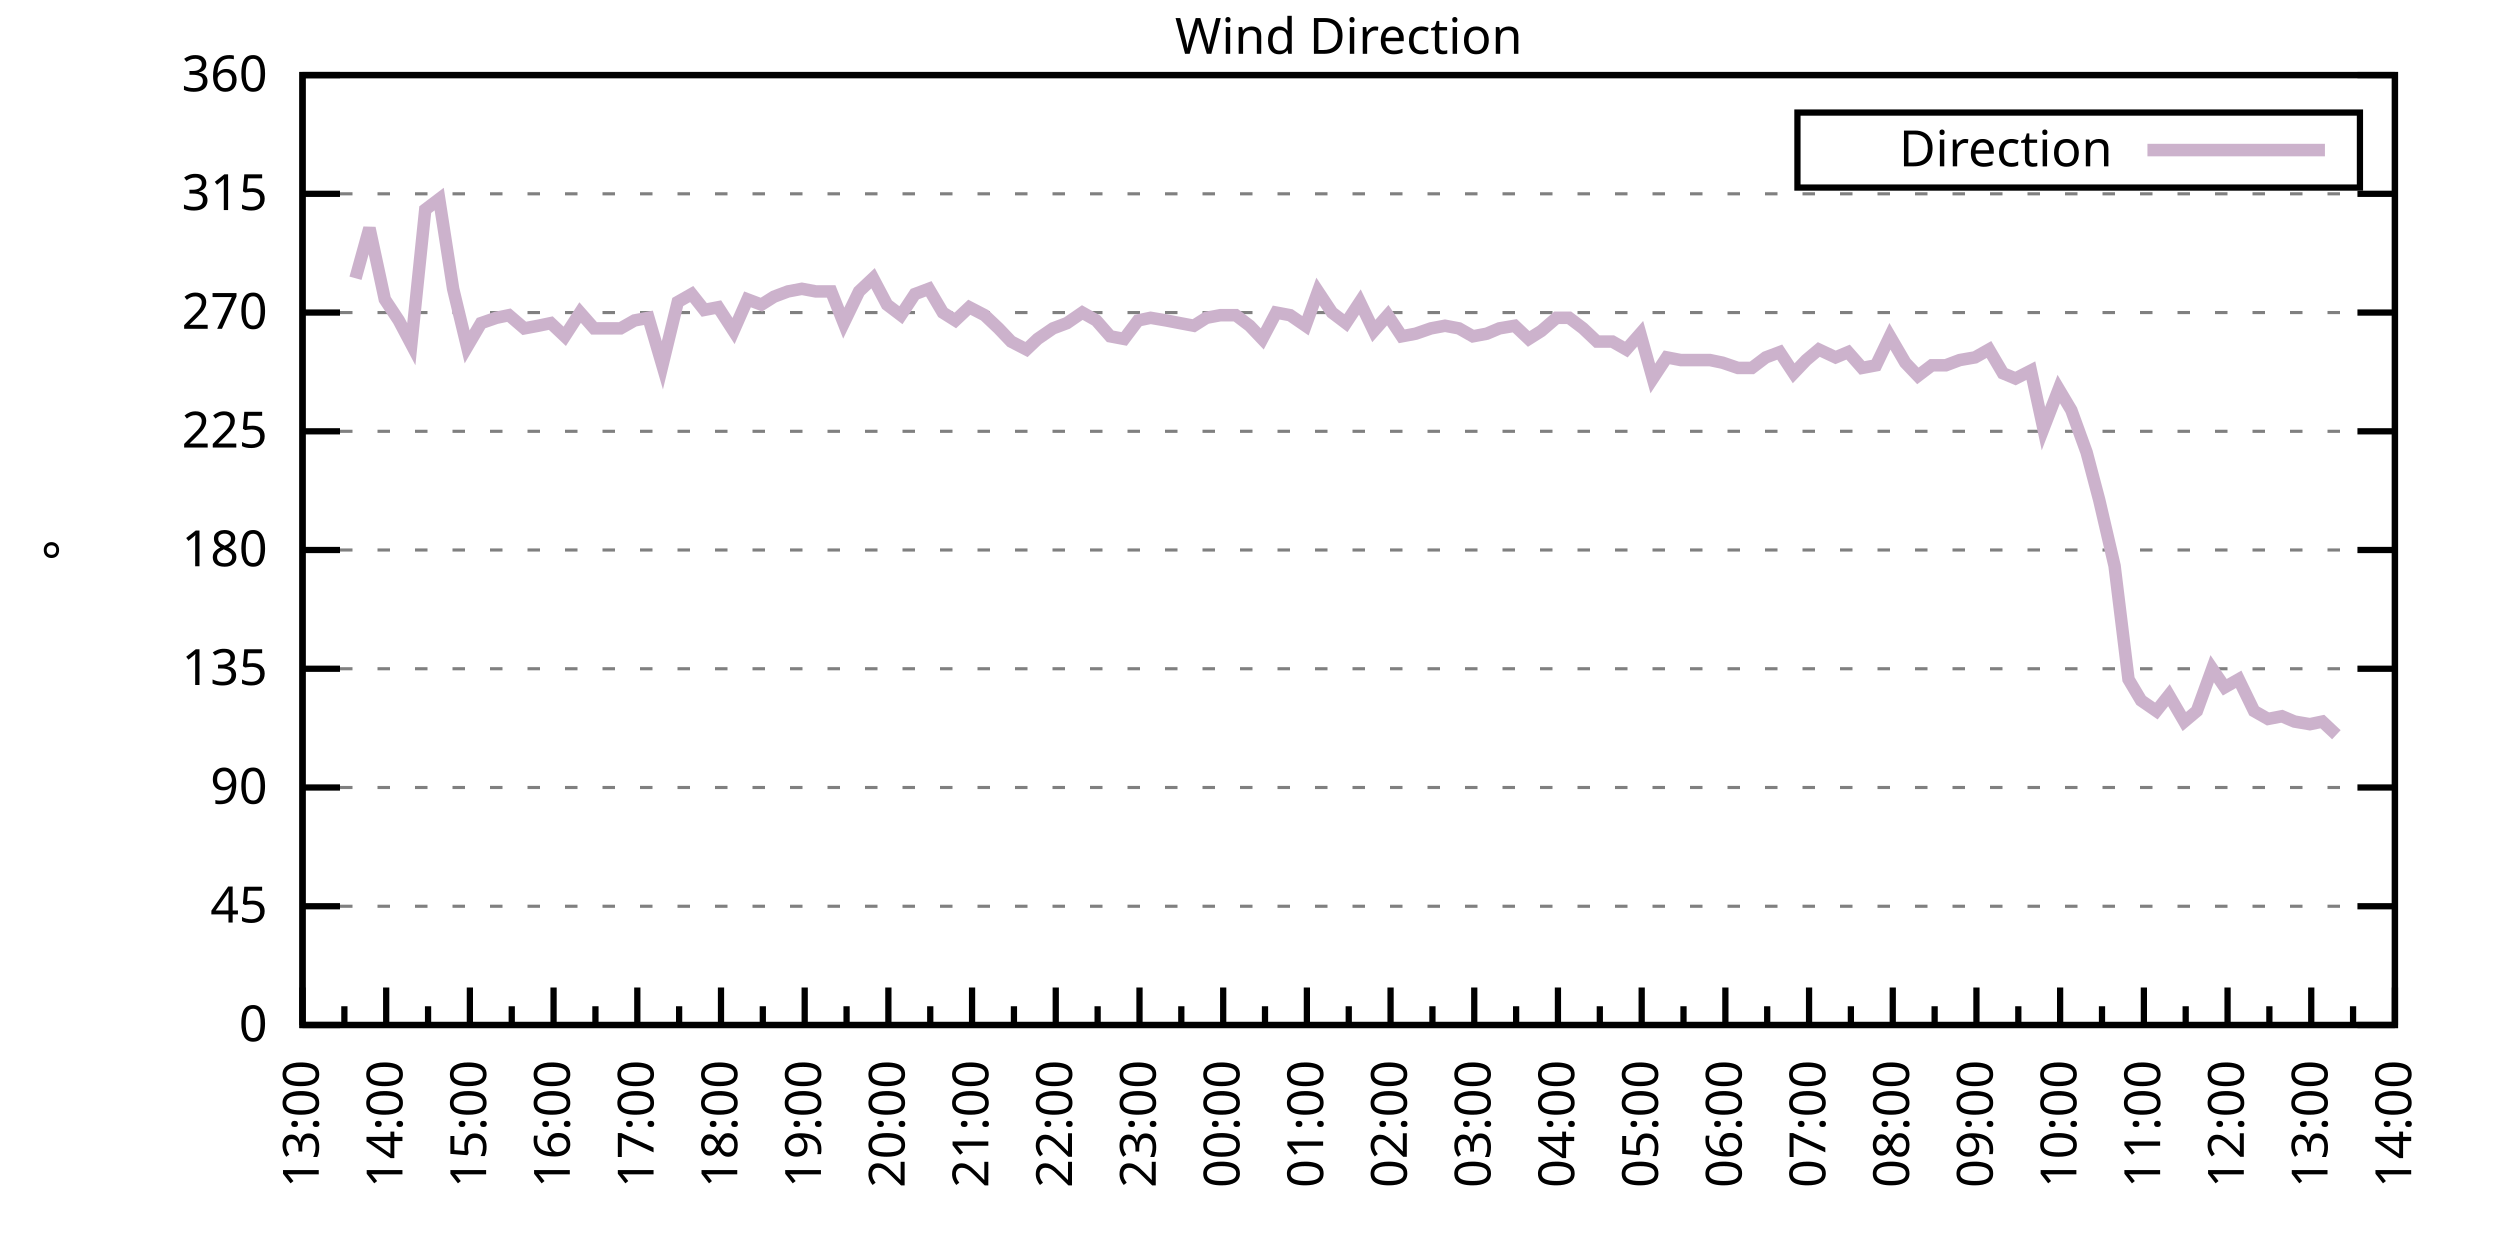
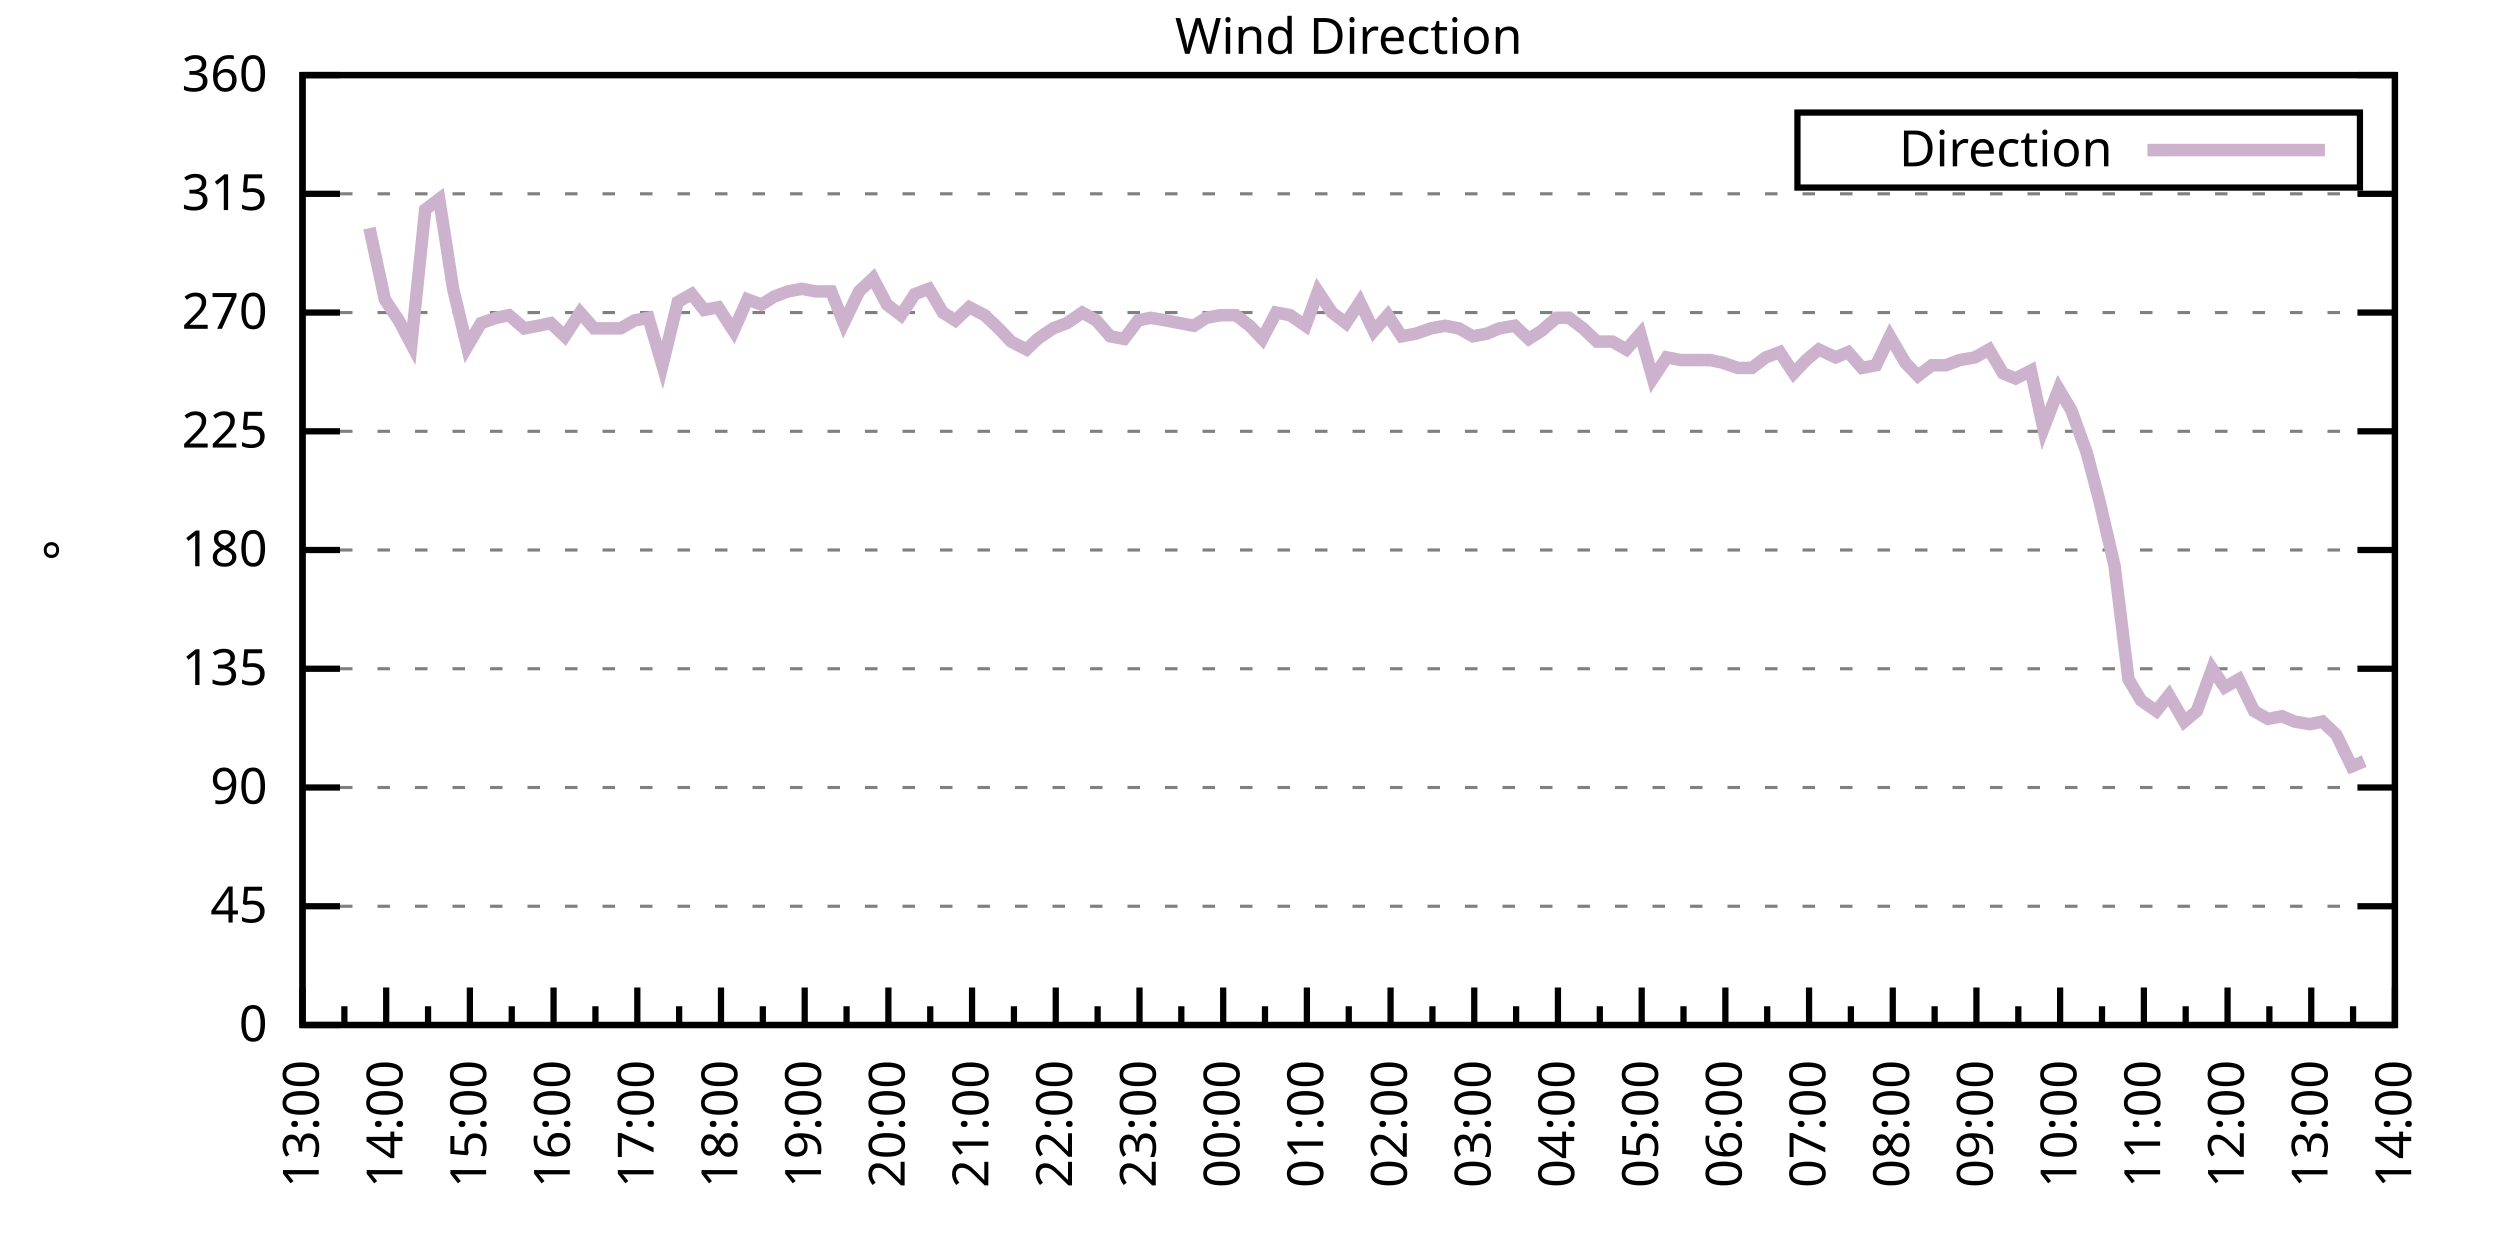
<svg xmlns="http://www.w3.org/2000/svg" xmlns:xlink="http://www.w3.org/1999/xlink" width="400" height="200" viewBox="0 0 400 200">
  <g id="gnuplot_canvas">
    <rect x="0" y="0" width="400" height="200" fill="none" />
    <defs>
      <circle id="gpDot" r="0.5" stroke-width="0.5" stroke="currentColor" />
      <path id="gpPt0" stroke-width="0.333" stroke="currentColor" d="M-1,0 h2 M0,-1 v2" />
      <path id="gpPt1" stroke-width="0.333" stroke="currentColor" d="M-1,-1 L1,1 M1,-1 L-1,1" />
      <path id="gpPt2" stroke-width="0.333" stroke="currentColor" d="M-1,0 L1,0 M0,-1 L0,1 M-1,-1 L1,1 M-1,1 L1,-1" />
      <rect id="gpPt3" stroke-width="0.333" stroke="currentColor" x="-1" y="-1" width="2" height="2" />
      <rect id="gpPt4" stroke-width="0.333" stroke="currentColor" fill="currentColor" x="-1" y="-1" width="2" height="2" />
      <circle id="gpPt5" stroke-width="0.333" stroke="currentColor" cx="0" cy="0" r="1" />
      <use xlink:href="#gpPt5" id="gpPt6" fill="currentColor" stroke="none" />
      <path id="gpPt7" stroke-width="0.333" stroke="currentColor" d="M0,-1.33 L-1.33,0.67 L1.33,0.67 z" />
      <use xlink:href="#gpPt7" id="gpPt8" fill="currentColor" stroke="none" />
      <use xlink:href="#gpPt7" id="gpPt9" stroke="currentColor" transform="rotate(180)" />
      <use xlink:href="#gpPt9" id="gpPt10" fill="currentColor" stroke="none" />
      <use xlink:href="#gpPt3" id="gpPt11" stroke="currentColor" transform="rotate(45)" />
      <use xlink:href="#gpPt11" id="gpPt12" fill="currentColor" stroke="none" />
      <path id="gpPt13" stroke-width="0.333" stroke="currentColor" d="M0,1.330 L1.265,0.411 L0.782,-1.067 L-0.782,-1.076 L-1.265,0.411 z" />
      <use xlink:href="#gpPt13" id="gpPt14" fill="currentColor" stroke="none" />
      <filter id="textbox" filterUnits="objectBoundingBox" x="0" y="0" height="1" width="1">
        <feFlood flood-color="white" flood-opacity="1" result="bgnd" />
        <feComposite in="SourceGraphic" in2="bgnd" operator="atop" />
      </filter>
      <filter id="greybox" filterUnits="objectBoundingBox" x="0" y="0" height="1" width="1">
        <feFlood flood-color="lightgrey" flood-opacity="1" result="grey" />
        <feComposite in="SourceGraphic" in2="grey" operator="atop" />
      </filter>
    </defs>
    <g fill="none" color="white" stroke="currentColor" stroke-width="1.00" stroke-linecap="butt" stroke-linejoin="miter">
</g>
    <g fill="none" color="black" stroke="currentColor" stroke-width="1.00" stroke-linecap="butt" stroke-linejoin="miter">
      <g stroke="none" shape-rendering="crispEdges">
        <polygon fill="rgb(255, 255, 255)" points="48.40,164.00 383.18,164.00 383.18,12.02 48.40,12.02 " />
      </g>
    </g>
    <g fill="none" color="black" stroke="currentColor" stroke-width="1.00" stroke-linecap="butt" stroke-linejoin="miter">
</g>
    <g fill="none" color="black" stroke="black" stroke-width="0.50" stroke-linecap="butt" stroke-linejoin="miter">
</g>
    <g fill="none" color="gray" stroke="currentColor" stroke-width="0.50" stroke-linecap="butt" stroke-linejoin="miter">
      <path stroke="gray" stroke-dasharray="2,4" class="gridline" d="M48.40,164.00 L383.19,164.00  " />
    </g>
    <g fill="none" color="gray" stroke="gray" stroke-width="1.00" stroke-linecap="butt" stroke-linejoin="miter">
</g>
    <g fill="none" color="black" stroke="currentColor" stroke-width="1.00" stroke-linecap="butt" stroke-linejoin="miter">
      <path stroke="black" d="M48.40,164.00 L54.40,164.00 M383.19,164.00 L377.19,164.00  " />
      <g transform="translate(42.80,166.60)" stroke="none" fill="black" font-family="Sans" font-size="8.00" text-anchor="end">
        <text>
          <tspan font-family="Sans"> 0</tspan>
        </text>
      </g>
    </g>
    <g fill="none" color="black" stroke="currentColor" stroke-width="1.00" stroke-linecap="butt" stroke-linejoin="miter">
</g>
    <g fill="none" color="black" stroke="black" stroke-width="0.50" stroke-linecap="butt" stroke-linejoin="miter">
</g>
    <g fill="none" color="gray" stroke="currentColor" stroke-width="0.50" stroke-linecap="butt" stroke-linejoin="miter">
      <path stroke="gray" stroke-dasharray="2,4" class="gridline" d="M48.40,145.00 L383.19,145.00  " />
    </g>
    <g fill="none" color="gray" stroke="gray" stroke-width="1.00" stroke-linecap="butt" stroke-linejoin="miter">
</g>
    <g fill="none" color="black" stroke="currentColor" stroke-width="1.00" stroke-linecap="butt" stroke-linejoin="miter">
      <path stroke="black" d="M48.40,145.00 L54.40,145.00 M383.19,145.00 L377.19,145.00  " />
      <g transform="translate(42.80,147.60)" stroke="none" fill="black" font-family="Sans" font-size="8.00" text-anchor="end">
        <text>
          <tspan font-family="Sans"> 45</tspan>
        </text>
      </g>
    </g>
    <g fill="none" color="black" stroke="currentColor" stroke-width="1.00" stroke-linecap="butt" stroke-linejoin="miter">
</g>
    <g fill="none" color="black" stroke="black" stroke-width="0.50" stroke-linecap="butt" stroke-linejoin="miter">
</g>
    <g fill="none" color="gray" stroke="currentColor" stroke-width="0.50" stroke-linecap="butt" stroke-linejoin="miter">
      <path stroke="gray" stroke-dasharray="2,4" class="gridline" d="M48.40,126.00 L383.19,126.00  " />
    </g>
    <g fill="none" color="gray" stroke="gray" stroke-width="1.00" stroke-linecap="butt" stroke-linejoin="miter">
</g>
    <g fill="none" color="black" stroke="currentColor" stroke-width="1.00" stroke-linecap="butt" stroke-linejoin="miter">
      <path stroke="black" d="M48.40,126.00 L54.40,126.00 M383.19,126.00 L377.19,126.00  " />
      <g transform="translate(42.80,128.60)" stroke="none" fill="black" font-family="Sans" font-size="8.00" text-anchor="end">
        <text>
          <tspan font-family="Sans"> 90</tspan>
        </text>
      </g>
    </g>
    <g fill="none" color="black" stroke="currentColor" stroke-width="1.00" stroke-linecap="butt" stroke-linejoin="miter">
</g>
    <g fill="none" color="black" stroke="black" stroke-width="0.50" stroke-linecap="butt" stroke-linejoin="miter">
</g>
    <g fill="none" color="gray" stroke="currentColor" stroke-width="0.50" stroke-linecap="butt" stroke-linejoin="miter">
      <path stroke="gray" stroke-dasharray="2,4" class="gridline" d="M48.40,107.00 L383.19,107.00  " />
    </g>
    <g fill="none" color="gray" stroke="gray" stroke-width="1.00" stroke-linecap="butt" stroke-linejoin="miter">
</g>
    <g fill="none" color="black" stroke="currentColor" stroke-width="1.00" stroke-linecap="butt" stroke-linejoin="miter">
      <path stroke="black" d="M48.40,107.00 L54.40,107.00 M383.19,107.00 L377.19,107.00  " />
      <g transform="translate(42.80,109.60)" stroke="none" fill="black" font-family="Sans" font-size="8.00" text-anchor="end">
        <text>
          <tspan font-family="Sans"> 135</tspan>
        </text>
      </g>
    </g>
    <g fill="none" color="black" stroke="currentColor" stroke-width="1.00" stroke-linecap="butt" stroke-linejoin="miter">
</g>
    <g fill="none" color="black" stroke="black" stroke-width="0.50" stroke-linecap="butt" stroke-linejoin="miter">
</g>
    <g fill="none" color="gray" stroke="currentColor" stroke-width="0.50" stroke-linecap="butt" stroke-linejoin="miter">
      <path stroke="gray" stroke-dasharray="2,4" class="gridline" d="M48.40,88.00 L383.19,88.00  " />
    </g>
    <g fill="none" color="gray" stroke="gray" stroke-width="1.00" stroke-linecap="butt" stroke-linejoin="miter">
</g>
    <g fill="none" color="black" stroke="currentColor" stroke-width="1.00" stroke-linecap="butt" stroke-linejoin="miter">
      <path stroke="black" d="M48.40,88.00 L54.40,88.00 M383.19,88.00 L377.19,88.00  " />
      <g transform="translate(42.80,90.60)" stroke="none" fill="black" font-family="Sans" font-size="8.00" text-anchor="end">
        <text>
          <tspan font-family="Sans"> 180</tspan>
        </text>
      </g>
    </g>
    <g fill="none" color="black" stroke="currentColor" stroke-width="1.00" stroke-linecap="butt" stroke-linejoin="miter">
</g>
    <g fill="none" color="black" stroke="black" stroke-width="0.50" stroke-linecap="butt" stroke-linejoin="miter">
</g>
    <g fill="none" color="gray" stroke="currentColor" stroke-width="0.50" stroke-linecap="butt" stroke-linejoin="miter">
      <path stroke="gray" stroke-dasharray="2,4" class="gridline" d="M48.40,69.01 L383.19,69.01  " />
    </g>
    <g fill="none" color="gray" stroke="gray" stroke-width="1.00" stroke-linecap="butt" stroke-linejoin="miter">
</g>
    <g fill="none" color="black" stroke="currentColor" stroke-width="1.00" stroke-linecap="butt" stroke-linejoin="miter">
      <path stroke="black" d="M48.40,69.01 L54.40,69.01 M383.19,69.01 L377.19,69.01  " />
      <g transform="translate(42.80,71.61)" stroke="none" fill="black" font-family="Sans" font-size="8.00" text-anchor="end">
        <text>
          <tspan font-family="Sans"> 225</tspan>
        </text>
      </g>
    </g>
    <g fill="none" color="black" stroke="currentColor" stroke-width="1.00" stroke-linecap="butt" stroke-linejoin="miter">
</g>
    <g fill="none" color="black" stroke="black" stroke-width="0.50" stroke-linecap="butt" stroke-linejoin="miter">
</g>
    <g fill="none" color="gray" stroke="currentColor" stroke-width="0.50" stroke-linecap="butt" stroke-linejoin="miter">
      <path stroke="gray" stroke-dasharray="2,4" class="gridline" d="M48.40,50.01 L383.19,50.01  " />
    </g>
    <g fill="none" color="gray" stroke="gray" stroke-width="1.00" stroke-linecap="butt" stroke-linejoin="miter">
</g>
    <g fill="none" color="black" stroke="currentColor" stroke-width="1.00" stroke-linecap="butt" stroke-linejoin="miter">
      <path stroke="black" d="M48.40,50.01 L54.40,50.01 M383.19,50.01 L377.19,50.01  " />
      <g transform="translate(42.80,52.61)" stroke="none" fill="black" font-family="Sans" font-size="8.00" text-anchor="end">
        <text>
          <tspan font-family="Sans"> 270</tspan>
        </text>
      </g>
    </g>
    <g fill="none" color="black" stroke="currentColor" stroke-width="1.00" stroke-linecap="butt" stroke-linejoin="miter">
</g>
    <g fill="none" color="black" stroke="black" stroke-width="0.50" stroke-linecap="butt" stroke-linejoin="miter">
</g>
    <g fill="none" color="gray" stroke="currentColor" stroke-width="0.50" stroke-linecap="butt" stroke-linejoin="miter">
      <path stroke="gray" stroke-dasharray="2,4" class="gridline" d="M48.40,31.01 L383.19,31.01  " />
    </g>
    <g fill="none" color="gray" stroke="gray" stroke-width="1.00" stroke-linecap="butt" stroke-linejoin="miter">
</g>
    <g fill="none" color="black" stroke="currentColor" stroke-width="1.00" stroke-linecap="butt" stroke-linejoin="miter">
      <path stroke="black" d="M48.40,31.01 L54.40,31.01 M383.19,31.01 L377.19,31.01  " />
      <g transform="translate(42.80,33.61)" stroke="none" fill="black" font-family="Sans" font-size="8.00" text-anchor="end">
        <text>
          <tspan font-family="Sans"> 315</tspan>
        </text>
      </g>
    </g>
    <g fill="none" color="black" stroke="currentColor" stroke-width="1.00" stroke-linecap="butt" stroke-linejoin="miter">
</g>
    <g fill="none" color="black" stroke="black" stroke-width="0.50" stroke-linecap="butt" stroke-linejoin="miter">
</g>
    <g fill="none" color="gray" stroke="currentColor" stroke-width="0.50" stroke-linecap="butt" stroke-linejoin="miter">
      <path stroke="gray" stroke-dasharray="2,4" class="gridline" d="M48.40,12.01 L383.19,12.01  " />
    </g>
    <g fill="none" color="gray" stroke="gray" stroke-width="1.00" stroke-linecap="butt" stroke-linejoin="miter">
</g>
    <g fill="none" color="black" stroke="currentColor" stroke-width="1.00" stroke-linecap="butt" stroke-linejoin="miter">
      <path stroke="black" d="M48.40,12.01 L54.40,12.01 M383.19,12.01 L377.19,12.01  " />
      <g transform="translate(42.80,14.61)" stroke="none" fill="black" font-family="Sans" font-size="8.00" text-anchor="end">
        <text>
          <tspan font-family="Sans"> 360</tspan>
        </text>
      </g>
    </g>
    <g fill="none" color="black" stroke="currentColor" stroke-width="1.00" stroke-linecap="butt" stroke-linejoin="miter">
      <path stroke="black" d="M48.40,164.00 L48.40,158.00  " />
      <g transform="translate(51.00,169.60) rotate(270)" stroke="none" fill="black" font-family="Sans" font-size="8.00" text-anchor="end">
        <text>
          <tspan font-family="Sans">13:00</tspan>
        </text>
      </g>
    </g>
    <g fill="none" color="black" stroke="currentColor" stroke-width="1.00" stroke-linecap="butt" stroke-linejoin="miter">
      <path stroke="black" d="M55.10,164.00 L55.10,161.00 M61.79,164.00 L61.79,158.00  " />
      <g transform="translate(64.39,169.60) rotate(270)" stroke="none" fill="black" font-family="Sans" font-size="8.00" text-anchor="end">
        <text>
          <tspan font-family="Sans">14:00</tspan>
        </text>
      </g>
    </g>
    <g fill="none" color="black" stroke="currentColor" stroke-width="1.00" stroke-linecap="butt" stroke-linejoin="miter">
      <path stroke="black" d="M68.49,164.00 L68.49,161.00 M75.18,164.00 L75.18,158.00  " />
      <g transform="translate(77.78,169.60) rotate(270)" stroke="none" fill="black" font-family="Sans" font-size="8.00" text-anchor="end">
        <text>
          <tspan font-family="Sans">15:00</tspan>
        </text>
      </g>
    </g>
    <g fill="none" color="black" stroke="currentColor" stroke-width="1.00" stroke-linecap="butt" stroke-linejoin="miter">
      <path stroke="black" d="M81.88,164.00 L81.88,161.00 M88.57,164.00 L88.57,158.00  " />
      <g transform="translate(91.17,169.60) rotate(270)" stroke="none" fill="black" font-family="Sans" font-size="8.00" text-anchor="end">
        <text>
          <tspan font-family="Sans">16:00</tspan>
        </text>
      </g>
    </g>
    <g fill="none" color="black" stroke="currentColor" stroke-width="1.00" stroke-linecap="butt" stroke-linejoin="miter">
      <path stroke="black" d="M95.27,164.00 L95.27,161.00 M101.97,164.00 L101.97,158.00  " />
      <g transform="translate(104.57,169.60) rotate(270)" stroke="none" fill="black" font-family="Sans" font-size="8.00" text-anchor="end">
        <text>
          <tspan font-family="Sans">17:00</tspan>
        </text>
      </g>
    </g>
    <g fill="none" color="black" stroke="currentColor" stroke-width="1.00" stroke-linecap="butt" stroke-linejoin="miter">
      <path stroke="black" d="M108.66,164.00 L108.66,161.00 M115.36,164.00 L115.36,158.00  " />
      <g transform="translate(117.96,169.60) rotate(270)" stroke="none" fill="black" font-family="Sans" font-size="8.00" text-anchor="end">
        <text>
          <tspan font-family="Sans">18:00</tspan>
        </text>
      </g>
    </g>
    <g fill="none" color="black" stroke="currentColor" stroke-width="1.00" stroke-linecap="butt" stroke-linejoin="miter">
      <path stroke="black" d="M122.05,164.00 L122.05,161.00 M128.75,164.00 L128.75,158.00  " />
      <g transform="translate(131.35,169.60) rotate(270)" stroke="none" fill="black" font-family="Sans" font-size="8.00" text-anchor="end">
        <text>
          <tspan font-family="Sans">19:00</tspan>
        </text>
      </g>
    </g>
    <g fill="none" color="black" stroke="currentColor" stroke-width="1.00" stroke-linecap="butt" stroke-linejoin="miter">
      <path stroke="black" d="M135.45,164.00 L135.45,161.00 M142.14,164.00 L142.14,158.00  " />
      <g transform="translate(144.74,169.60) rotate(270)" stroke="none" fill="black" font-family="Sans" font-size="8.00" text-anchor="end">
        <text>
          <tspan font-family="Sans">20:00</tspan>
        </text>
      </g>
    </g>
    <g fill="none" color="black" stroke="currentColor" stroke-width="1.00" stroke-linecap="butt" stroke-linejoin="miter">
      <path stroke="black" d="M148.84,164.00 L148.84,161.00 M155.53,164.00 L155.53,158.00  " />
      <g transform="translate(158.13,169.60) rotate(270)" stroke="none" fill="black" font-family="Sans" font-size="8.00" text-anchor="end">
        <text>
          <tspan font-family="Sans">21:00</tspan>
        </text>
      </g>
    </g>
    <g fill="none" color="black" stroke="currentColor" stroke-width="1.00" stroke-linecap="butt" stroke-linejoin="miter">
      <path stroke="black" d="M162.23,164.00 L162.23,161.00 M168.92,164.00 L168.92,158.00  " />
      <g transform="translate(171.52,169.60) rotate(270)" stroke="none" fill="black" font-family="Sans" font-size="8.00" text-anchor="end">
        <text>
          <tspan font-family="Sans">22:00</tspan>
        </text>
      </g>
    </g>
    <g fill="none" color="black" stroke="currentColor" stroke-width="1.00" stroke-linecap="butt" stroke-linejoin="miter">
      <path stroke="black" d="M175.62,164.00 L175.62,161.00 M182.32,164.00 L182.32,158.00  " />
      <g transform="translate(184.92,169.60) rotate(270)" stroke="none" fill="black" font-family="Sans" font-size="8.00" text-anchor="end">
        <text>
          <tspan font-family="Sans">23:00</tspan>
        </text>
      </g>
    </g>
    <g fill="none" color="black" stroke="currentColor" stroke-width="1.00" stroke-linecap="butt" stroke-linejoin="miter">
      <path stroke="black" d="M189.01,164.00 L189.01,161.00 M195.71,164.00 L195.71,158.00  " />
      <g transform="translate(198.31,169.60) rotate(270)" stroke="none" fill="black" font-family="Sans" font-size="8.00" text-anchor="end">
        <text>
          <tspan font-family="Sans">00:00</tspan>
        </text>
      </g>
    </g>
    <g fill="none" color="black" stroke="currentColor" stroke-width="1.00" stroke-linecap="butt" stroke-linejoin="miter">
      <path stroke="black" d="M202.40,164.00 L202.40,161.00 M209.10,164.00 L209.10,158.00  " />
      <g transform="translate(211.70,169.60) rotate(270)" stroke="none" fill="black" font-family="Sans" font-size="8.00" text-anchor="end">
        <text>
          <tspan font-family="Sans">01:00</tspan>
        </text>
      </g>
    </g>
    <g fill="none" color="black" stroke="currentColor" stroke-width="1.00" stroke-linecap="butt" stroke-linejoin="miter">
      <path stroke="black" d="M215.80,164.00 L215.80,161.00 M222.49,164.00 L222.49,158.00  " />
      <g transform="translate(225.09,169.60) rotate(270)" stroke="none" fill="black" font-family="Sans" font-size="8.00" text-anchor="end">
        <text>
          <tspan font-family="Sans">02:00</tspan>
        </text>
      </g>
    </g>
    <g fill="none" color="black" stroke="currentColor" stroke-width="1.00" stroke-linecap="butt" stroke-linejoin="miter">
      <path stroke="black" d="M229.19,164.00 L229.19,161.00 M235.88,164.00 L235.88,158.00  " />
      <g transform="translate(238.48,169.60) rotate(270)" stroke="none" fill="black" font-family="Sans" font-size="8.00" text-anchor="end">
        <text>
          <tspan font-family="Sans">03:00</tspan>
        </text>
      </g>
    </g>
    <g fill="none" color="black" stroke="currentColor" stroke-width="1.00" stroke-linecap="butt" stroke-linejoin="miter">
      <path stroke="black" d="M242.58,164.00 L242.58,161.00 M249.27,164.00 L249.27,158.00  " />
      <g transform="translate(251.87,169.60) rotate(270)" stroke="none" fill="black" font-family="Sans" font-size="8.00" text-anchor="end">
        <text>
          <tspan font-family="Sans">04:00</tspan>
        </text>
      </g>
    </g>
    <g fill="none" color="black" stroke="currentColor" stroke-width="1.00" stroke-linecap="butt" stroke-linejoin="miter">
      <path stroke="black" d="M255.97,164.00 L255.97,161.00 M262.67,164.00 L262.67,158.00  " />
      <g transform="translate(265.27,169.60) rotate(270)" stroke="none" fill="black" font-family="Sans" font-size="8.00" text-anchor="end">
        <text>
          <tspan font-family="Sans">05:00</tspan>
        </text>
      </g>
    </g>
    <g fill="none" color="black" stroke="currentColor" stroke-width="1.00" stroke-linecap="butt" stroke-linejoin="miter">
      <path stroke="black" d="M269.36,164.00 L269.36,161.00 M276.06,164.00 L276.06,158.00  " />
      <g transform="translate(278.66,169.60) rotate(270)" stroke="none" fill="black" font-family="Sans" font-size="8.00" text-anchor="end">
        <text>
          <tspan font-family="Sans">06:00</tspan>
        </text>
      </g>
    </g>
    <g fill="none" color="black" stroke="currentColor" stroke-width="1.00" stroke-linecap="butt" stroke-linejoin="miter">
      <path stroke="black" d="M282.75,164.00 L282.75,161.00 M289.45,164.00 L289.45,158.00  " />
      <g transform="translate(292.05,169.60) rotate(270)" stroke="none" fill="black" font-family="Sans" font-size="8.00" text-anchor="end">
        <text>
          <tspan font-family="Sans">07:00</tspan>
        </text>
      </g>
    </g>
    <g fill="none" color="black" stroke="currentColor" stroke-width="1.00" stroke-linecap="butt" stroke-linejoin="miter">
      <path stroke="black" d="M296.14,164.00 L296.14,161.00 M302.84,164.00 L302.84,158.00  " />
      <g transform="translate(305.44,169.60) rotate(270)" stroke="none" fill="black" font-family="Sans" font-size="8.00" text-anchor="end">
        <text>
          <tspan font-family="Sans">08:00</tspan>
        </text>
      </g>
    </g>
    <g fill="none" color="black" stroke="currentColor" stroke-width="1.00" stroke-linecap="butt" stroke-linejoin="miter">
      <path stroke="black" d="M309.54,164.00 L309.54,161.00 M316.23,164.00 L316.23,158.00  " />
      <g transform="translate(318.83,169.60) rotate(270)" stroke="none" fill="black" font-family="Sans" font-size="8.00" text-anchor="end">
        <text>
          <tspan font-family="Sans">09:00</tspan>
        </text>
      </g>
    </g>
    <g fill="none" color="black" stroke="currentColor" stroke-width="1.00" stroke-linecap="butt" stroke-linejoin="miter">
      <path stroke="black" d="M322.93,164.00 L322.93,161.00 M329.62,164.00 L329.62,158.00  " />
      <g transform="translate(332.22,169.60) rotate(270)" stroke="none" fill="black" font-family="Sans" font-size="8.00" text-anchor="end">
        <text>
          <tspan font-family="Sans">10:00</tspan>
        </text>
      </g>
    </g>
    <g fill="none" color="black" stroke="currentColor" stroke-width="1.00" stroke-linecap="butt" stroke-linejoin="miter">
      <path stroke="black" d="M336.32,164.00 L336.32,161.00 M343.02,164.00 L343.02,158.00  " />
      <g transform="translate(345.62,169.60) rotate(270)" stroke="none" fill="black" font-family="Sans" font-size="8.00" text-anchor="end">
        <text>
          <tspan font-family="Sans">11:00</tspan>
        </text>
      </g>
    </g>
    <g fill="none" color="black" stroke="currentColor" stroke-width="1.00" stroke-linecap="butt" stroke-linejoin="miter">
      <path stroke="black" d="M349.71,164.00 L349.71,161.00 M356.41,164.00 L356.41,158.00  " />
      <g transform="translate(359.01,169.60) rotate(270)" stroke="none" fill="black" font-family="Sans" font-size="8.00" text-anchor="end">
        <text>
          <tspan font-family="Sans">12:00</tspan>
        </text>
      </g>
    </g>
    <g fill="none" color="black" stroke="currentColor" stroke-width="1.00" stroke-linecap="butt" stroke-linejoin="miter">
      <path stroke="black" d="M363.10,164.00 L363.10,161.00 M369.80,164.00 L369.80,158.00  " />
      <g transform="translate(372.40,169.60) rotate(270)" stroke="none" fill="black" font-family="Sans" font-size="8.00" text-anchor="end">
        <text>
          <tspan font-family="Sans">13:00</tspan>
        </text>
      </g>
    </g>
    <g fill="none" color="black" stroke="currentColor" stroke-width="1.00" stroke-linecap="butt" stroke-linejoin="miter">
      <path stroke="black" d="M376.49,164.00 L376.49,161.00 M383.19,164.00 L383.19,158.00  " />
      <g transform="translate(385.79,169.60) rotate(270)" stroke="none" fill="black" font-family="Sans" font-size="8.00" text-anchor="end">
        <text>
          <tspan font-family="Sans">14:00</tspan>
        </text>
      </g>
    </g>
    <g fill="none" color="black" stroke="currentColor" stroke-width="1.00" stroke-linecap="butt" stroke-linejoin="miter">
</g>
    <g fill="none" color="black" stroke="currentColor" stroke-width="1.00" stroke-linecap="butt" stroke-linejoin="miter">
      <path stroke="black" d="M48.40,12.01 L48.40,164.00 L383.19,164.00 L383.19,12.01 L48.40,12.01 Z  " />
    </g>
    <g fill="none" color="black" stroke="currentColor" stroke-width="1.00" stroke-linecap="butt" stroke-linejoin="miter">
      <g transform="translate(12.80,88.01) rotate(270)" stroke="none" fill="black" font-family="Sans" font-size="8.00" text-anchor="middle">
        <text>
          <tspan font-family="Sans">°</tspan>
        </text>
      </g>
    </g>
    <g fill="none" color="black" stroke="currentColor" stroke-width="1.00" stroke-linecap="butt" stroke-linejoin="miter">
</g>
    <g fill="none" color="black" stroke="currentColor" stroke-width="1.00" stroke-linecap="butt" stroke-linejoin="miter">
      <path stroke="black" d="M287.59,30.01 L287.59,18.01 L377.59,18.01 L377.59,30.01 L287.59,30.01 Z  " />
    </g>
    <g id="Wind_direction_plot_1">
      <g fill="none" color="white" stroke="black" stroke-width="2.00" stroke-linecap="butt" stroke-linejoin="miter">
</g>
      <g fill="none" color="black" stroke="currentColor" stroke-width="2.00" stroke-linecap="butt" stroke-linejoin="miter">
        <g transform="translate(337.99,26.61)" stroke="none" fill="black" font-family="Sans" font-size="8.00" text-anchor="end">
          <text>
            <tspan font-family="Sans">Direction</tspan>
          </text>
        </g>
      </g>
      <g fill="none" color="black" stroke="currentColor" stroke-width="2.00" stroke-linecap="butt" stroke-linejoin="miter">
-         <path stroke="rgb(204, 178, 204)" d="M343.59,24.01 L371.99,24.01 M56.88,44.52 L59.11,36.50 L61.57,47.90 L63.80,51.27 L65.81,55.07 L68.04,33.54   L70.27,31.85 L72.50,46.21 L74.74,55.50 L76.97,51.70 L79.42,50.85 L81.43,50.43 L83.89,52.54 L86.12,52.12   L88.13,51.70 L90.36,53.81 L92.82,50.01 L95.05,52.54 L96.83,52.54 L99.29,52.54 L101.52,51.27 L103.75,50.85   L105.98,58.45 L108.44,48.32 L110.67,47.05 L112.68,49.59 L114.91,49.16 L117.37,52.96 L119.60,47.90 L121.83,48.74   L123.84,47.47 L126.07,46.63 L128.30,46.21 L130.54,46.63 L132.99,46.63 L135.00,51.70 L137.45,46.63 L139.69,44.52   L141.92,48.74 L144.15,50.43 L146.38,47.05 L148.61,46.21 L150.85,50.01 L152.85,51.27 L155.09,49.16 L157.54,50.43   L159.77,52.54 L161.78,54.65 L164.24,55.92 L166.02,54.23 L168.48,52.54 L170.71,51.70 L173.17,50.01 L175.40,51.27   L177.63,53.81 L179.86,54.23 L182.09,51.27 L184.10,50.85 L186.56,51.27 L188.79,51.70 L191.02,52.12 L193.03,50.85   L195.26,50.43 L197.72,50.43 L199.95,52.12 L201.96,54.23 L204.19,50.01 L206.42,50.43 L208.88,52.12 L210.88,46.63   L213.12,50.01 L215.35,51.70 L217.58,48.32 L219.81,52.96 L222.04,50.43 L224.28,53.81 L226.51,53.39 L228.96,52.54   L231.20,52.12 L233.43,52.54 L235.66,53.81 L237.89,53.39 L239.90,52.54 L242.36,52.12 L244.59,54.23 L246.60,52.96   L249.05,50.85 L251.06,50.85 L253.29,52.54 L255.52,54.65 L257.98,54.65 L260.21,55.92 L262.44,53.39 L264.45,60.56   L266.68,57.18 L268.92,57.61 L271.15,57.61 L273.60,57.61 L275.61,58.03 L278.07,58.87 L280.30,58.87 L282.53,57.18   L284.76,56.34 L286.99,59.72 L289.00,57.61 L291.01,55.92 L293.69,57.18 L295.70,56.34 L297.93,58.87 L300.16,58.45   L302.39,53.81 L304.85,58.03 L306.86,60.14 L309.09,58.45 L311.32,58.45 L313.55,57.61 L316.01,57.18 L318.24,55.92   L320.47,59.72 L322.48,60.56 L324.94,59.30 L326.95,68.58 L329.40,62.25 L331.41,65.63 L333.86,72.38 L335.87,79.98   L338.33,90.54 L340.56,108.69 L342.57,112.07 L345.02,113.76 L347.03,111.23 L349.49,115.45 L351.50,113.76 L353.95,107.00   L355.96,109.96 L358.19,108.69 L360.65,113.76 L362.88,115.03 L365.11,114.60 L367.12,115.45 L369.58,115.87 L371.58,115.45   L373.82,117.56  " />
+         <path stroke="rgb(204, 178, 204)" d="M343.59,24.01 L371.99,24.01 M59.11,36.50 L61.57,47.90 L63.80,51.27 L65.81,55.07 L68.04,33.54 L70.27,31.85   L72.50,46.21 L74.74,55.50 L76.97,51.70 L79.42,50.85 L81.43,50.43 L83.89,52.54 L86.12,52.12 L88.13,51.70   L90.36,53.81 L92.82,50.01 L95.05,52.54 L96.83,52.54 L99.29,52.54 L101.52,51.27 L103.75,50.85 L105.98,58.45   L108.44,48.32 L110.67,47.05 L112.68,49.59 L114.91,49.16 L117.37,52.96 L119.60,47.90 L121.83,48.74 L123.84,47.47   L126.07,46.63 L128.30,46.21 L130.54,46.63 L132.99,46.63 L135.00,51.70 L137.45,46.63 L139.69,44.52 L141.92,48.74   L144.15,50.43 L146.38,47.05 L148.61,46.21 L150.85,50.01 L152.85,51.27 L155.09,49.16 L157.54,50.43 L159.77,52.54   L161.78,54.65 L164.24,55.92 L166.02,54.23 L168.48,52.54 L170.71,51.70 L173.17,50.01 L175.40,51.27 L177.63,53.81   L179.86,54.23 L182.09,51.27 L184.10,50.85 L186.56,51.27 L188.79,51.70 L191.02,52.12 L193.03,50.85 L195.26,50.43   L197.72,50.43 L199.95,52.12 L201.96,54.23 L204.19,50.01 L206.42,50.43 L208.88,52.12 L210.88,46.63 L213.12,50.01   L215.35,51.70 L217.58,48.32 L219.81,52.96 L222.04,50.43 L224.28,53.81 L226.51,53.39 L228.96,52.54 L231.20,52.12   L233.43,52.54 L235.66,53.81 L237.89,53.39 L239.90,52.54 L242.36,52.12 L244.59,54.23 L246.60,52.96 L249.05,50.85   L251.06,50.85 L253.29,52.54 L255.52,54.65 L257.98,54.65 L260.21,55.92 L262.44,53.39 L264.45,60.56 L266.68,57.18   L268.92,57.61 L271.15,57.61 L273.60,57.61 L275.61,58.03 L278.07,58.87 L280.30,58.87 L282.53,57.18 L284.76,56.34   L286.99,59.72 L289.00,57.61 L291.01,55.92 L293.69,57.18 L295.70,56.34 L297.93,58.87 L300.16,58.45 L302.39,53.81   L304.85,58.03 L306.86,60.14 L309.09,58.45 L311.32,58.45 L313.55,57.61 L316.01,57.18 L318.24,55.92 L320.47,59.72   L322.48,60.56 L324.94,59.30 L326.95,68.58 L329.40,62.25 L331.41,65.63 L333.86,72.38 L335.87,79.98 L338.33,90.54   L340.56,108.69 L342.57,112.07 L345.02,113.76 L347.03,111.23 L349.49,115.45 L351.50,113.76 L353.95,107.00 L355.96,109.96   L358.19,108.69 L360.65,113.76 L362.88,115.03 L365.11,114.60 L367.12,115.45 L369.58,115.87 L371.58,115.45 L373.82,117.56   L376.27,122.62 L378.28,121.78  " />
      </g>
    </g>
    <g fill="none" color="black" stroke="currentColor" stroke-width="2.00" stroke-linecap="butt" stroke-linejoin="miter">
</g>
    <g fill="none" color="black" stroke="black" stroke-width="1.00" stroke-linecap="butt" stroke-linejoin="miter">
</g>
    <g fill="none" color="black" stroke="currentColor" stroke-width="1.00" stroke-linecap="butt" stroke-linejoin="miter">
      <path stroke="black" d="M48.40,12.01 L48.40,164.00 L383.19,164.00 L383.19,12.01 L48.40,12.01 Z  " />
    </g>
    <g fill="none" color="black" stroke="currentColor" stroke-width="1.00" stroke-linecap="butt" stroke-linejoin="miter">
      <g transform="translate(215.79,8.61)" stroke="none" fill="black" font-family="Sans" font-size="8.00" text-anchor="middle">
        <text>
          <tspan font-family="Sans">Wind Direction</tspan>
        </text>
      </g>
    </g>
    <g fill="none" color="black" stroke="currentColor" stroke-width="1.00" stroke-linecap="butt" stroke-linejoin="miter">
</g>
  </g>
</svg>
